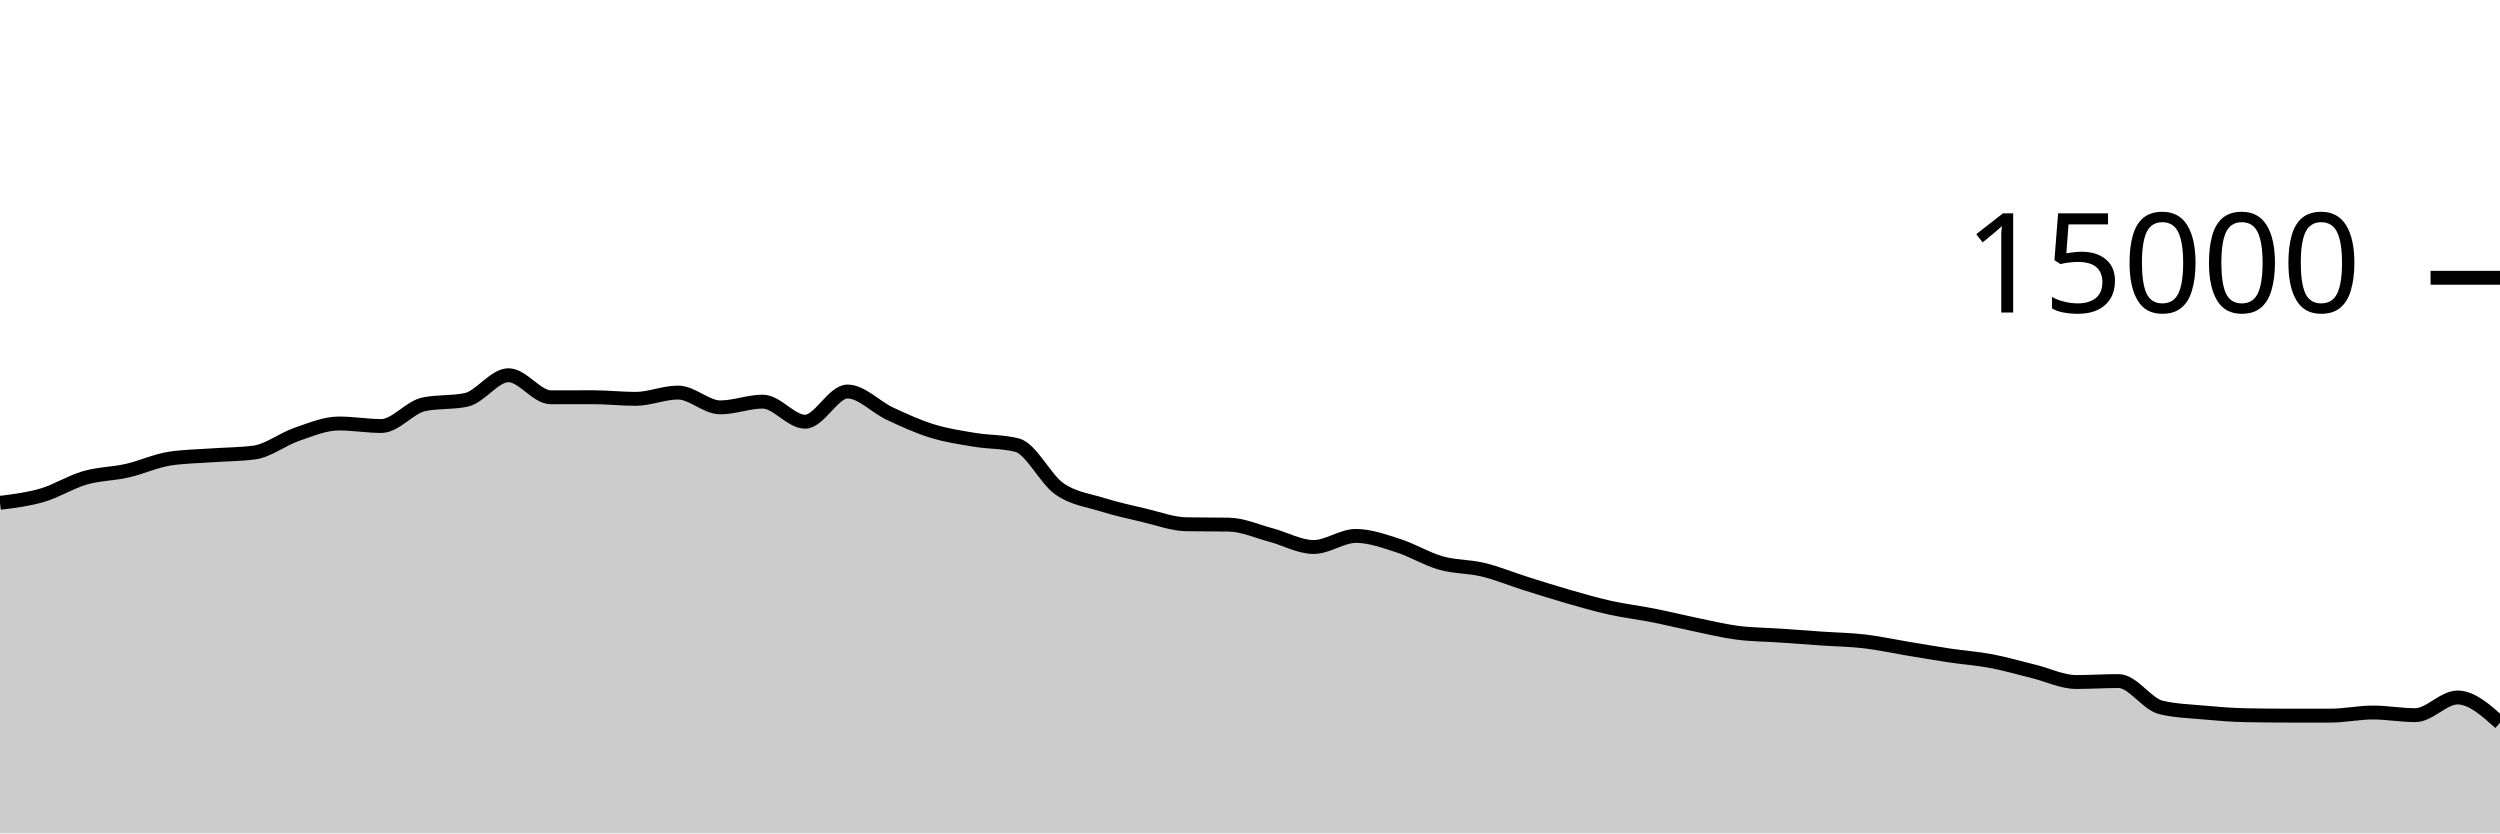
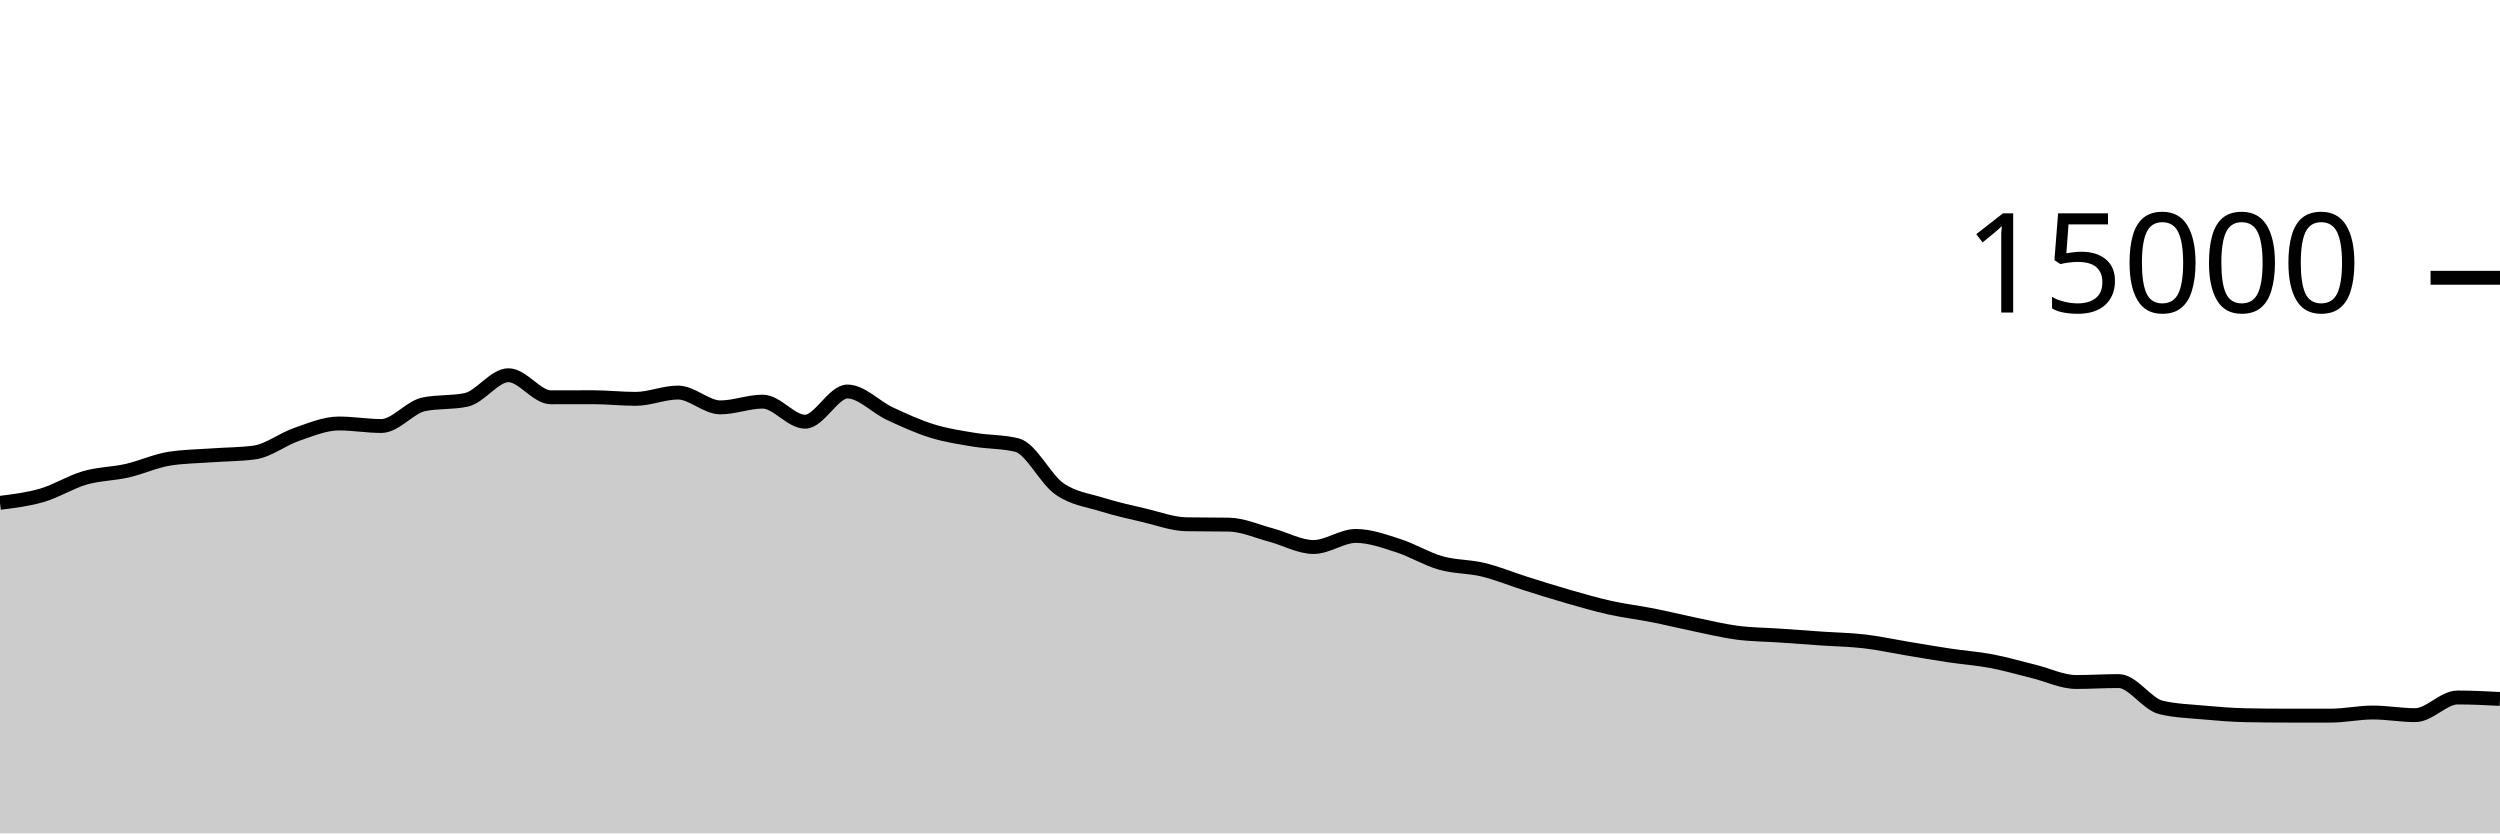
<svg xmlns="http://www.w3.org/2000/svg" viewBox="0 0 180 60">
  <g transform="translate(0,20)">
-     <path class="area" fill="rgba(0, 0, 0, 0.2)" d="M0,16.203C1.017,16.078,2.034,15.952,3.051,15.653C4.068,15.354,5.085,14.702,6.102,14.408C7.119,14.114,8.136,14.121,9.153,13.891C10.169,13.66,11.186,13.184,12.203,13.024C13.22,12.864,14.237,12.858,15.254,12.784C16.271,12.71,17.288,12.716,18.305,12.581C19.322,12.446,20.339,11.626,21.356,11.277C22.373,10.929,23.39,10.491,24.407,10.491C25.424,10.491,26.441,10.672,27.458,10.672C28.475,10.672,29.492,9.325,30.508,9.112C31.525,8.899,32.542,9.005,33.559,8.792C34.576,8.579,35.593,7.016,36.61,7.016C37.627,7.016,38.644,8.605,39.661,8.605C40.678,8.605,41.695,8.6,42.712,8.6C43.729,8.6,44.746,8.717,45.763,8.717C46.78,8.717,47.797,8.264,48.814,8.264C49.831,8.264,50.847,9.331,51.864,9.331C52.881,9.331,53.898,8.917,54.915,8.917C55.932,8.917,56.949,10.363,57.966,10.363C58.983,10.363,60,8.189,61.017,8.189C62.034,8.189,63.051,9.307,64.068,9.781C65.085,10.256,66.102,10.72,67.119,11.035C68.136,11.349,69.153,11.498,70.169,11.667C71.186,11.835,72.203,11.793,73.22,12.045C74.237,12.298,75.254,14.479,76.271,15.192C77.288,15.905,78.305,16.004,79.322,16.323C80.339,16.641,81.356,16.864,82.373,17.101C83.39,17.339,84.407,17.729,85.424,17.747C86.441,17.764,87.458,17.756,88.475,17.773C89.492,17.791,90.508,18.257,91.525,18.525C92.542,18.794,93.559,19.384,94.576,19.384C95.593,19.384,96.61,18.587,97.627,18.587C98.644,18.587,99.661,18.964,100.678,19.288C101.695,19.612,102.712,20.245,103.729,20.533C104.746,20.822,105.763,20.773,106.78,21.019C107.797,21.264,108.814,21.687,109.831,22.008C110.847,22.329,111.864,22.652,112.881,22.944C113.898,23.236,114.915,23.531,115.932,23.757C116.949,23.984,117.966,24.1,118.983,24.301C120,24.502,121.017,24.753,122.034,24.963C123.051,25.172,124.068,25.424,125.085,25.557C126.102,25.69,127.119,25.69,128.136,25.76C129.153,25.83,130.169,25.906,131.186,25.976C132.203,26.046,133.22,26.06,134.237,26.179C135.254,26.298,136.271,26.522,137.288,26.691C138.305,26.859,139.322,27.037,140.339,27.189C141.356,27.342,142.373,27.412,143.39,27.605C144.407,27.798,145.424,28.097,146.441,28.347C147.458,28.596,148.475,29.104,149.492,29.104C150.508,29.104,151.525,29.037,152.542,29.037C153.559,29.037,154.576,30.694,155.593,30.936C156.61,31.178,157.627,31.205,158.644,31.299C159.661,31.392,160.678,31.476,161.695,31.496C162.712,31.516,163.729,31.525,164.746,31.525C165.763,31.525,166.78,31.525,167.797,31.525C168.814,31.525,169.831,31.301,170.847,31.301C171.864,31.301,172.881,31.491,173.898,31.491C174.915,31.491,175.932,30.219,176.949,30.219C177.966,30.219,178.983,31.131,180,32.043L180,40C178.983,40,177.966,40,176.949,40C175.932,40,174.915,40,173.898,40C172.881,40,171.864,40,170.847,40C169.831,40,168.814,40,167.797,40C166.78,40,165.763,40,164.746,40C163.729,40,162.712,40,161.695,40C160.678,40,159.661,40,158.644,40C157.627,40,156.61,40,155.593,40C154.576,40,153.559,40,152.542,40C151.525,40,150.508,40,149.492,40C148.475,40,147.458,40,146.441,40C145.424,40,144.407,40,143.39,40C142.373,40,141.356,40,140.339,40C139.322,40,138.305,40,137.288,40C136.271,40,135.254,40,134.237,40C133.22,40,132.203,40,131.186,40C130.169,40,129.153,40,128.136,40C127.119,40,126.102,40,125.085,40C124.068,40,123.051,40,122.034,40C121.017,40,120,40,118.983,40C117.966,40,116.949,40,115.932,40C114.915,40,113.898,40,112.881,40C111.864,40,110.847,40,109.831,40C108.814,40,107.797,40,106.78,40C105.763,40,104.746,40,103.729,40C102.712,40,101.695,40,100.678,40C99.661,40,98.644,40,97.627,40C96.61,40,95.593,40,94.576,40C93.559,40,92.542,40,91.525,40C90.508,40,89.492,40,88.475,40C87.458,40,86.441,40,85.424,40C84.407,40,83.39,40,82.373,40C81.356,40,80.339,40,79.322,40C78.305,40,77.288,40,76.271,40C75.254,40,74.237,40,73.22,40C72.203,40,71.186,40,70.169,40C69.153,40,68.136,40,67.119,40C66.102,40,65.085,40,64.068,40C63.051,40,62.034,40,61.017,40C60,40,58.983,40,57.966,40C56.949,40,55.932,40,54.915,40C53.898,40,52.881,40,51.864,40C50.847,40,49.831,40,48.814,40C47.797,40,46.78,40,45.763,40C44.746,40,43.729,40,42.712,40C41.695,40,40.678,40,39.661,40C38.644,40,37.627,40,36.61,40C35.593,40,34.576,40,33.559,40C32.542,40,31.525,40,30.508,40C29.492,40,28.475,40,27.458,40C26.441,40,25.424,40,24.407,40C23.39,40,22.373,40,21.356,40C20.339,40,19.322,40,18.305,40C17.288,40,16.271,40,15.254,40C14.237,40,13.22,40,12.203,40C11.186,40,10.169,40,9.153,40C8.136,40,7.119,40,6.102,40C5.085,40,4.068,40,3.051,40C2.034,40,1.017,40,0,40Z" />
-     <path class="line" stroke="black" fill="none" d="M0,16.203C1.017,16.078,2.034,15.952,3.051,15.653C4.068,15.354,5.085,14.702,6.102,14.408C7.119,14.114,8.136,14.121,9.153,13.891C10.169,13.66,11.186,13.184,12.203,13.024C13.22,12.864,14.237,12.858,15.254,12.784C16.271,12.71,17.288,12.716,18.305,12.581C19.322,12.446,20.339,11.626,21.356,11.277C22.373,10.929,23.39,10.491,24.407,10.491C25.424,10.491,26.441,10.672,27.458,10.672C28.475,10.672,29.492,9.325,30.508,9.112C31.525,8.899,32.542,9.005,33.559,8.792C34.576,8.579,35.593,7.016,36.61,7.016C37.627,7.016,38.644,8.605,39.661,8.605C40.678,8.605,41.695,8.6,42.712,8.6C43.729,8.6,44.746,8.717,45.763,8.717C46.78,8.717,47.797,8.264,48.814,8.264C49.831,8.264,50.847,9.331,51.864,9.331C52.881,9.331,53.898,8.917,54.915,8.917C55.932,8.917,56.949,10.363,57.966,10.363C58.983,10.363,60,8.189,61.017,8.189C62.034,8.189,63.051,9.307,64.068,9.781C65.085,10.256,66.102,10.72,67.119,11.035C68.136,11.349,69.153,11.498,70.169,11.667C71.186,11.835,72.203,11.793,73.22,12.045C74.237,12.298,75.254,14.479,76.271,15.192C77.288,15.905,78.305,16.004,79.322,16.323C80.339,16.641,81.356,16.864,82.373,17.101C83.39,17.339,84.407,17.729,85.424,17.747C86.441,17.764,87.458,17.756,88.475,17.773C89.492,17.791,90.508,18.257,91.525,18.525C92.542,18.794,93.559,19.384,94.576,19.384C95.593,19.384,96.61,18.587,97.627,18.587C98.644,18.587,99.661,18.964,100.678,19.288C101.695,19.612,102.712,20.245,103.729,20.533C104.746,20.822,105.763,20.773,106.78,21.019C107.797,21.264,108.814,21.687,109.831,22.008C110.847,22.329,111.864,22.652,112.881,22.944C113.898,23.236,114.915,23.531,115.932,23.757C116.949,23.984,117.966,24.1,118.983,24.301C120,24.502,121.017,24.753,122.034,24.963C123.051,25.172,124.068,25.424,125.085,25.557C126.102,25.69,127.119,25.69,128.136,25.76C129.153,25.83,130.169,25.906,131.186,25.976C132.203,26.046,133.22,26.06,134.237,26.179C135.254,26.298,136.271,26.522,137.288,26.691C138.305,26.859,139.322,27.037,140.339,27.189C141.356,27.342,142.373,27.412,143.39,27.605C144.407,27.798,145.424,28.097,146.441,28.347C147.458,28.596,148.475,29.104,149.492,29.104C150.508,29.104,151.525,29.037,152.542,29.037C153.559,29.037,154.576,30.694,155.593,30.936C156.61,31.178,157.627,31.205,158.644,31.299C159.661,31.392,160.678,31.476,161.695,31.496C162.712,31.516,163.729,31.525,164.746,31.525C165.763,31.525,166.78,31.525,167.797,31.525C168.814,31.525,169.831,31.301,170.847,31.301C171.864,31.301,172.881,31.491,173.898,31.491C174.915,31.491,175.932,30.219,176.949,30.219C177.966,30.219,178.983,31.131,180,32.043" />
+     <path class="area" fill="rgba(0, 0, 0, 0.2)" d="M0,16.203C1.017,16.078,2.034,15.952,3.051,15.653C4.068,15.354,5.085,14.702,6.102,14.408C7.119,14.114,8.136,14.121,9.153,13.891C10.169,13.66,11.186,13.184,12.203,13.024C13.22,12.864,14.237,12.858,15.254,12.784C16.271,12.71,17.288,12.716,18.305,12.581C19.322,12.446,20.339,11.626,21.356,11.277C22.373,10.929,23.39,10.491,24.407,10.491C25.424,10.491,26.441,10.672,27.458,10.672C28.475,10.672,29.492,9.325,30.508,9.112C31.525,8.899,32.542,9.005,33.559,8.792C34.576,8.579,35.593,7.016,36.61,7.016C37.627,7.016,38.644,8.605,39.661,8.605C40.678,8.605,41.695,8.6,42.712,8.6C43.729,8.6,44.746,8.717,45.763,8.717C46.78,8.717,47.797,8.264,48.814,8.264C49.831,8.264,50.847,9.331,51.864,9.331C52.881,9.331,53.898,8.917,54.915,8.917C55.932,8.917,56.949,10.363,57.966,10.363C58.983,10.363,60,8.189,61.017,8.189C62.034,8.189,63.051,9.307,64.068,9.781C65.085,10.256,66.102,10.72,67.119,11.035C68.136,11.349,69.153,11.498,70.169,11.667C71.186,11.835,72.203,11.793,73.22,12.045C74.237,12.298,75.254,14.479,76.271,15.192C77.288,15.905,78.305,16.004,79.322,16.323C80.339,16.641,81.356,16.864,82.373,17.101C83.39,17.339,84.407,17.729,85.424,17.747C86.441,17.764,87.458,17.756,88.475,17.773C89.492,17.791,90.508,18.257,91.525,18.525C92.542,18.794,93.559,19.384,94.576,19.384C95.593,19.384,96.61,18.587,97.627,18.587C98.644,18.587,99.661,18.964,100.678,19.288C101.695,19.612,102.712,20.245,103.729,20.533C104.746,20.822,105.763,20.773,106.78,21.019C107.797,21.264,108.814,21.687,109.831,22.008C110.847,22.329,111.864,22.652,112.881,22.944C113.898,23.236,114.915,23.531,115.932,23.757C116.949,23.984,117.966,24.1,118.983,24.301C120,24.502,121.017,24.753,122.034,24.963C123.051,25.172,124.068,25.424,125.085,25.557C126.102,25.69,127.119,25.69,128.136,25.76C129.153,25.83,130.169,25.906,131.186,25.976C132.203,26.046,133.22,26.06,134.237,26.179C135.254,26.298,136.271,26.522,137.288,26.691C138.305,26.859,139.322,27.037,140.339,27.189C141.356,27.342,142.373,27.412,143.39,27.605C144.407,27.798,145.424,28.097,146.441,28.347C147.458,28.596,148.475,29.104,149.492,29.104C150.508,29.104,151.525,29.037,152.542,29.037C153.559,29.037,154.576,30.694,155.593,30.936C156.61,31.178,157.627,31.205,158.644,31.299C159.661,31.392,160.678,31.476,161.695,31.496C162.712,31.516,163.729,31.525,164.746,31.525C165.763,31.525,166.78,31.525,167.797,31.525C168.814,31.525,169.831,31.301,170.847,31.301C171.864,31.301,172.881,31.491,173.898,31.491C174.915,31.491,175.932,30.219,176.949,30.219C177.966,30.219,178.983,30.271,180,30.323L180,40C178.983,40,177.966,40,176.949,40C175.932,40,174.915,40,173.898,40C172.881,40,171.864,40,170.847,40C169.831,40,168.814,40,167.797,40C166.78,40,165.763,40,164.746,40C163.729,40,162.712,40,161.695,40C160.678,40,159.661,40,158.644,40C157.627,40,156.61,40,155.593,40C154.576,40,153.559,40,152.542,40C151.525,40,150.508,40,149.492,40C148.475,40,147.458,40,146.441,40C145.424,40,144.407,40,143.39,40C142.373,40,141.356,40,140.339,40C139.322,40,138.305,40,137.288,40C136.271,40,135.254,40,134.237,40C133.22,40,132.203,40,131.186,40C130.169,40,129.153,40,128.136,40C127.119,40,126.102,40,125.085,40C124.068,40,123.051,40,122.034,40C121.017,40,120,40,118.983,40C117.966,40,116.949,40,115.932,40C114.915,40,113.898,40,112.881,40C111.864,40,110.847,40,109.831,40C108.814,40,107.797,40,106.78,40C105.763,40,104.746,40,103.729,40C102.712,40,101.695,40,100.678,40C99.661,40,98.644,40,97.627,40C96.61,40,95.593,40,94.576,40C93.559,40,92.542,40,91.525,40C90.508,40,89.492,40,88.475,40C87.458,40,86.441,40,85.424,40C84.407,40,83.39,40,82.373,40C81.356,40,80.339,40,79.322,40C78.305,40,77.288,40,76.271,40C75.254,40,74.237,40,73.22,40C72.203,40,71.186,40,70.169,40C69.153,40,68.136,40,67.119,40C66.102,40,65.085,40,64.068,40C63.051,40,62.034,40,61.017,40C60,40,58.983,40,57.966,40C56.949,40,55.932,40,54.915,40C53.898,40,52.881,40,51.864,40C50.847,40,49.831,40,48.814,40C47.797,40,46.78,40,45.763,40C44.746,40,43.729,40,42.712,40C41.695,40,40.678,40,39.661,40C38.644,40,37.627,40,36.61,40C35.593,40,34.576,40,33.559,40C32.542,40,31.525,40,30.508,40C29.492,40,28.475,40,27.458,40C26.441,40,25.424,40,24.407,40C23.39,40,22.373,40,21.356,40C20.339,40,19.322,40,18.305,40C17.288,40,16.271,40,15.254,40C14.237,40,13.22,40,12.203,40C11.186,40,10.169,40,9.153,40C8.136,40,7.119,40,6.102,40C5.085,40,4.068,40,3.051,40C2.034,40,1.017,40,0,40Z" />
+     <path class="line" stroke="black" fill="none" d="M0,16.203C1.017,16.078,2.034,15.952,3.051,15.653C4.068,15.354,5.085,14.702,6.102,14.408C7.119,14.114,8.136,14.121,9.153,13.891C10.169,13.66,11.186,13.184,12.203,13.024C13.22,12.864,14.237,12.858,15.254,12.784C16.271,12.71,17.288,12.716,18.305,12.581C19.322,12.446,20.339,11.626,21.356,11.277C22.373,10.929,23.39,10.491,24.407,10.491C25.424,10.491,26.441,10.672,27.458,10.672C28.475,10.672,29.492,9.325,30.508,9.112C31.525,8.899,32.542,9.005,33.559,8.792C34.576,8.579,35.593,7.016,36.61,7.016C37.627,7.016,38.644,8.605,39.661,8.605C40.678,8.605,41.695,8.6,42.712,8.6C43.729,8.6,44.746,8.717,45.763,8.717C46.78,8.717,47.797,8.264,48.814,8.264C49.831,8.264,50.847,9.331,51.864,9.331C52.881,9.331,53.898,8.917,54.915,8.917C55.932,8.917,56.949,10.363,57.966,10.363C58.983,10.363,60,8.189,61.017,8.189C62.034,8.189,63.051,9.307,64.068,9.781C65.085,10.256,66.102,10.72,67.119,11.035C68.136,11.349,69.153,11.498,70.169,11.667C71.186,11.835,72.203,11.793,73.22,12.045C74.237,12.298,75.254,14.479,76.271,15.192C77.288,15.905,78.305,16.004,79.322,16.323C80.339,16.641,81.356,16.864,82.373,17.101C83.39,17.339,84.407,17.729,85.424,17.747C86.441,17.764,87.458,17.756,88.475,17.773C89.492,17.791,90.508,18.257,91.525,18.525C92.542,18.794,93.559,19.384,94.576,19.384C95.593,19.384,96.61,18.587,97.627,18.587C98.644,18.587,99.661,18.964,100.678,19.288C101.695,19.612,102.712,20.245,103.729,20.533C104.746,20.822,105.763,20.773,106.78,21.019C107.797,21.264,108.814,21.687,109.831,22.008C110.847,22.329,111.864,22.652,112.881,22.944C113.898,23.236,114.915,23.531,115.932,23.757C116.949,23.984,117.966,24.1,118.983,24.301C120,24.502,121.017,24.753,122.034,24.963C123.051,25.172,124.068,25.424,125.085,25.557C126.102,25.69,127.119,25.69,128.136,25.76C129.153,25.83,130.169,25.906,131.186,25.976C132.203,26.046,133.22,26.06,134.237,26.179C135.254,26.298,136.271,26.522,137.288,26.691C138.305,26.859,139.322,27.037,140.339,27.189C141.356,27.342,142.373,27.412,143.39,27.605C144.407,27.798,145.424,28.097,146.441,28.347C147.458,28.596,148.475,29.104,149.492,29.104C150.508,29.104,151.525,29.037,152.542,29.037C153.559,29.037,154.576,30.694,155.593,30.936C156.61,31.178,157.627,31.205,158.644,31.299C159.661,31.392,160.678,31.476,161.695,31.496C162.712,31.516,163.729,31.525,164.746,31.525C165.763,31.525,166.78,31.525,167.797,31.525C168.814,31.525,169.831,31.301,170.847,31.301C171.864,31.301,172.881,31.491,173.898,31.491C174.915,31.491,175.932,30.219,176.949,30.219C177.966,30.219,178.983,30.271,180,30.323" />
    <path class="axis-ceiling" stroke-width="1" stroke="black" fill="none" d="M175,0L180,0" />
    <text class="axis-ceiling-label" font-family="sans-serif" text-anchor="end" font-size="10px" x="170" y="2.5">15000</text>
  </g>
</svg>
